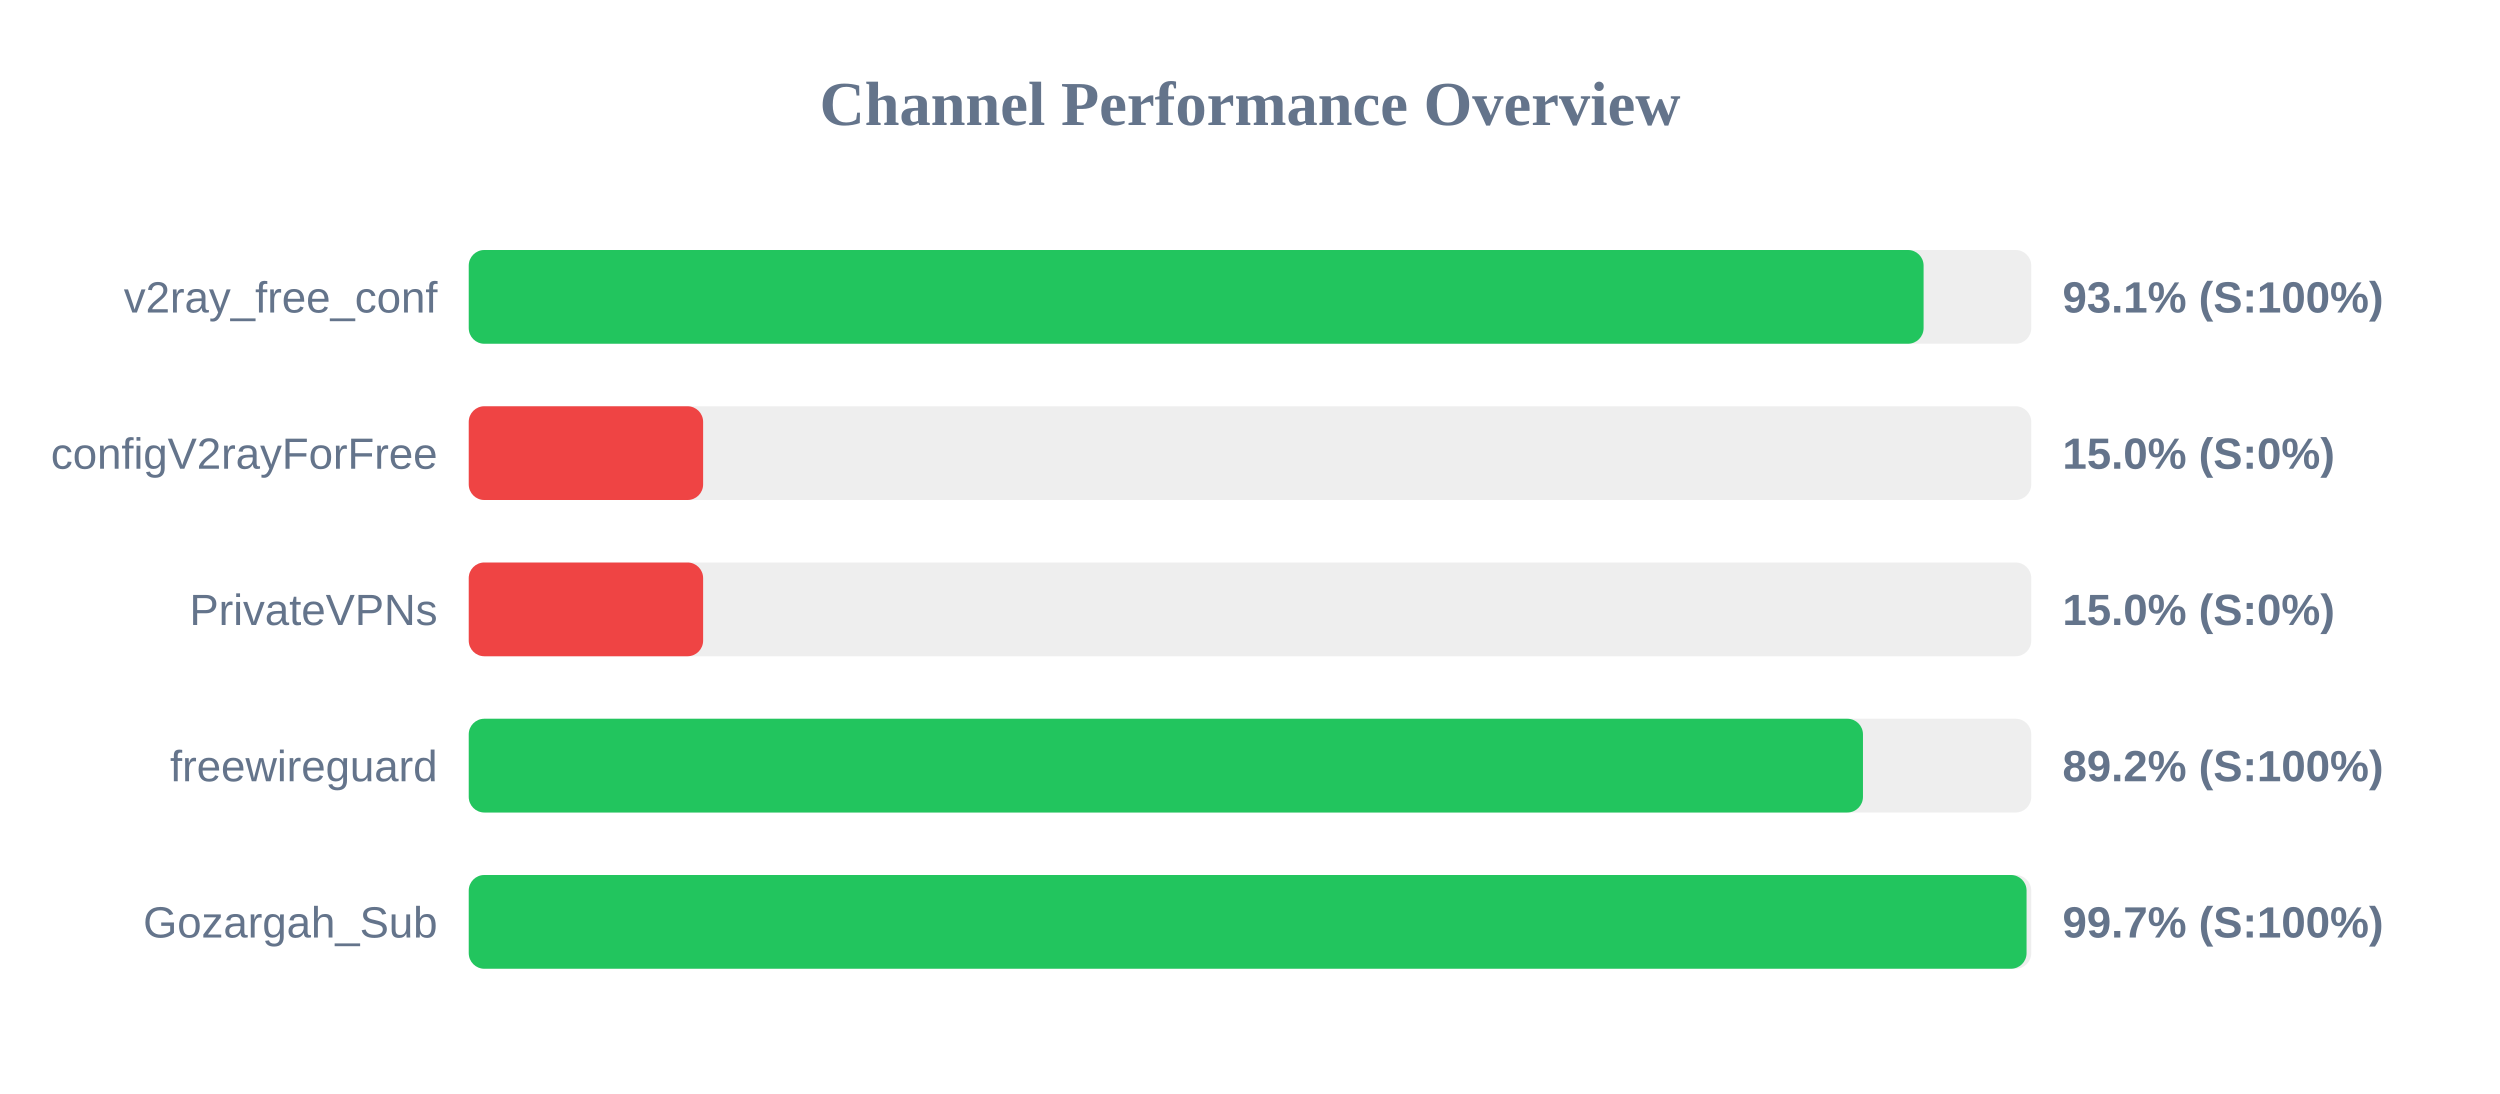
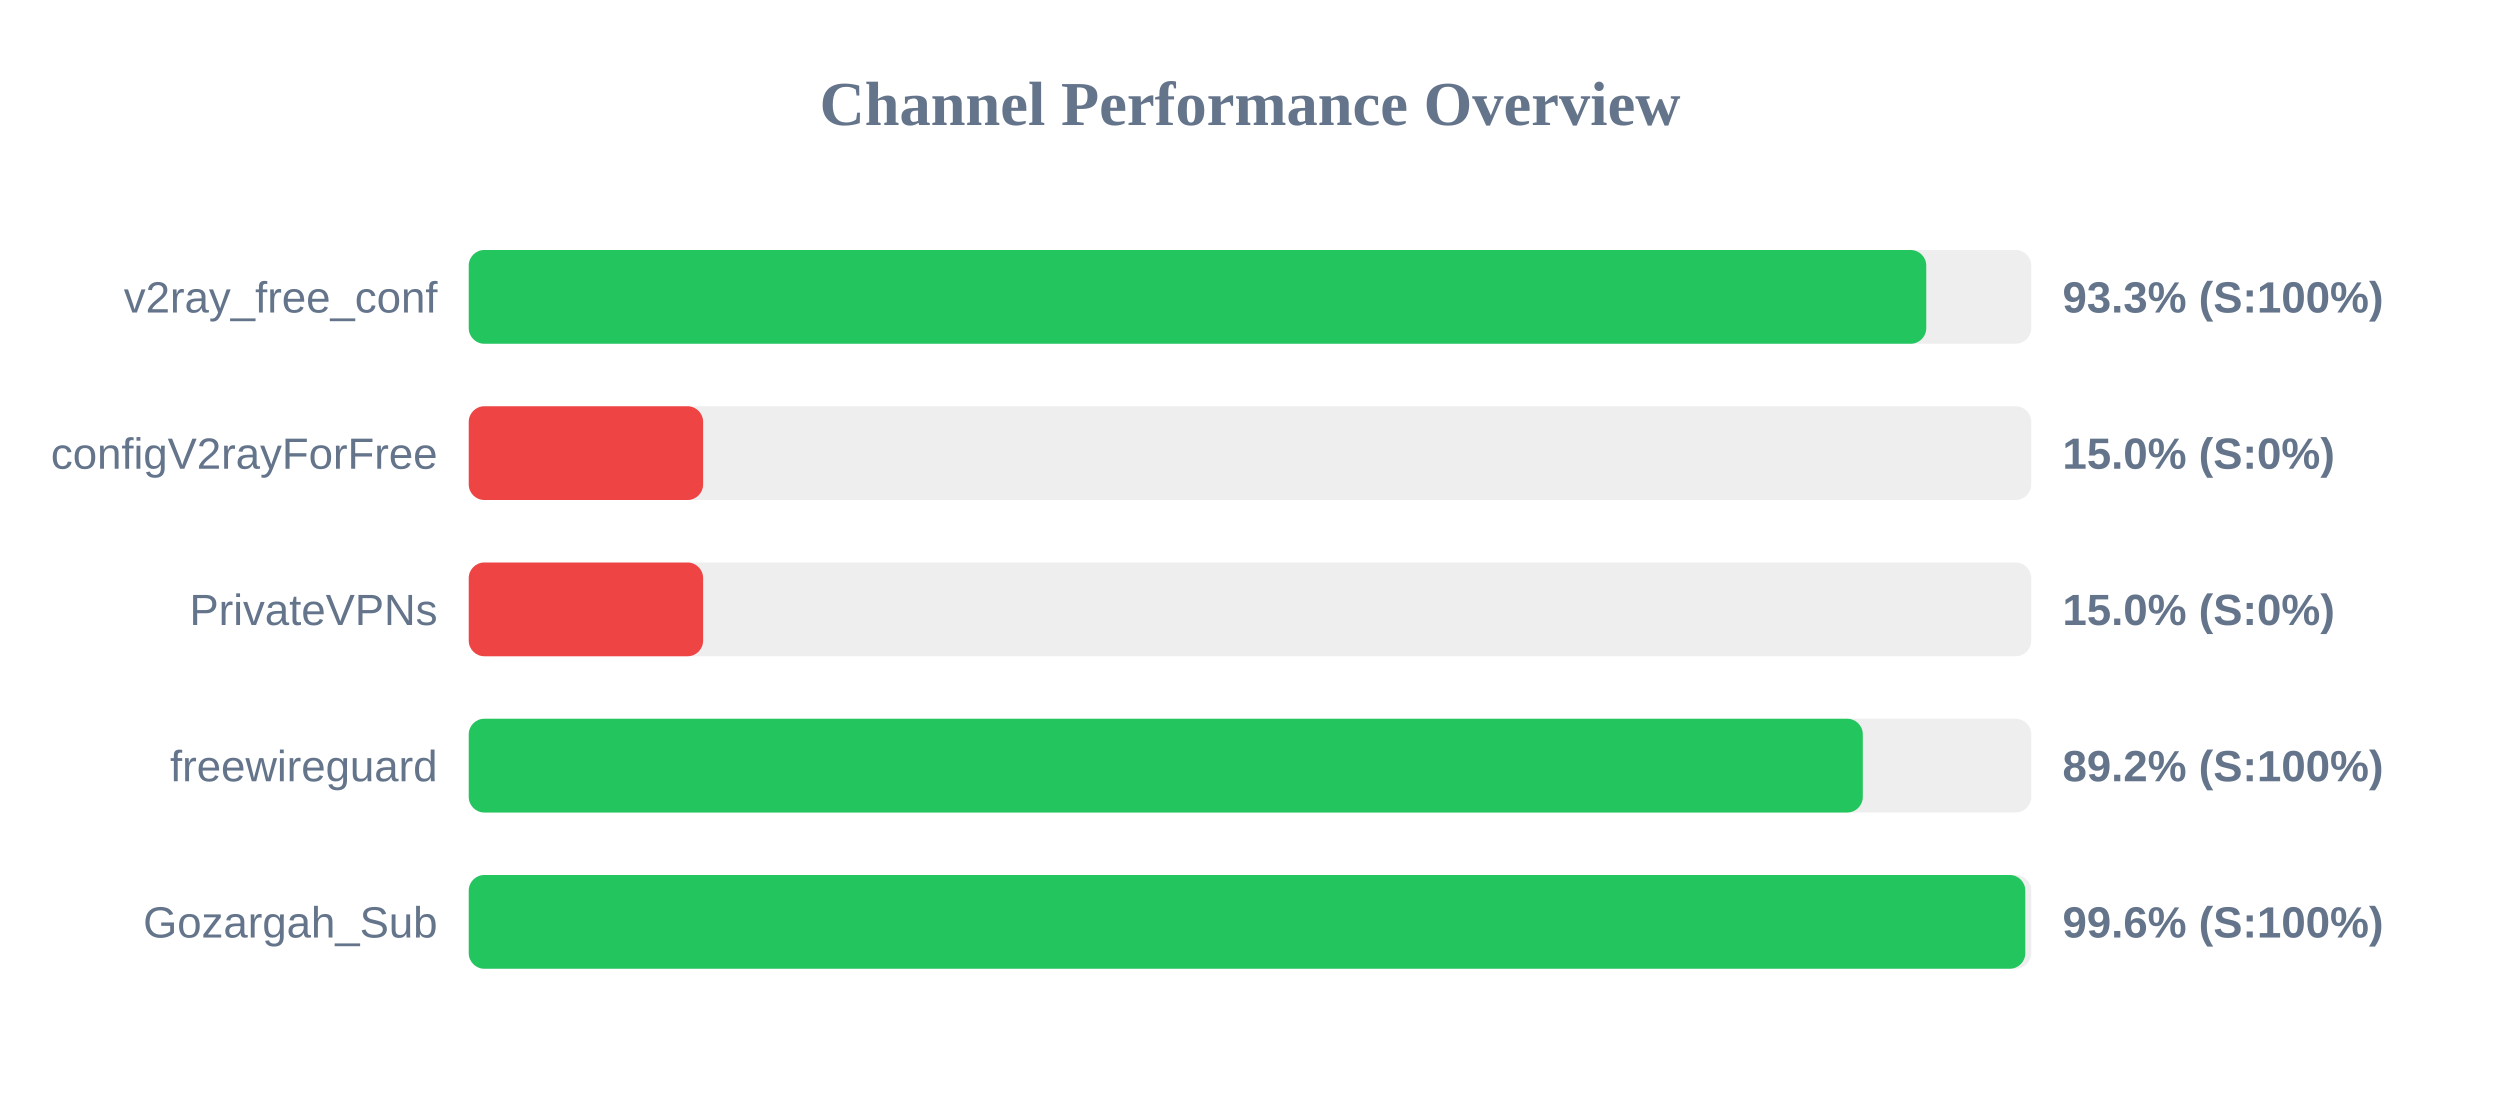
<svg xmlns="http://www.w3.org/2000/svg" width="800" height="350" version="1.1">
  <style>
        .row { font: 14px Arial; fill: #64748b; }
        .score { font: bold 14px Arial; fill: #64748b; }
    </style>
  <text x="400" y="40" text-anchor="middle" font-size="20px" font-weight="bold" fill="#64748b">Channel Performance Overview</text>
  <rect x="150" y="80" width="500" height="30" fill="#eee" rx="5" />
-   <rect x="150" y="80" width="465.55" height="30" fill="#22c55e" rx="5" />
+   <rect x="150" y="80" width="466.4" height="30" fill="#22c55e" rx="5" />
  <text x="140" y="100" text-anchor="end" class="row">v2ray_free_conf</text>
-   <text x="660" y="100" text-anchor="start" class="score">93.1% (S:100%)</text>
+   <text x="660" y="100" text-anchor="start" class="score">93.3% (S:100%)</text>
  <rect x="150" y="130" width="500" height="30" fill="#eee" rx="5" />
  <rect x="150" y="130" width="75.0" height="30" fill="#ef4444" rx="5" />
  <text x="140" y="150" text-anchor="end" class="row">configV2rayForFree</text>
  <text x="660" y="150" text-anchor="start" class="score">15.0% (S:0%)</text>
  <rect x="150" y="180" width="500" height="30" fill="#eee" rx="5" />
  <rect x="150" y="180" width="75.0" height="30" fill="#ef4444" rx="5" />
  <text x="140" y="200" text-anchor="end" class="row">PrivateVPNs</text>
  <text x="660" y="200" text-anchor="start" class="score">15.0% (S:0%)</text>
  <rect x="150" y="230" width="500" height="30" fill="#eee" rx="5" />
-   <rect x="150" y="230" width="446.15" height="30" fill="#22c55e" rx="5" />
+   <rect x="150" y="230" width="446.1" height="30" fill="#22c55e" rx="5" />
  <text x="140" y="250" text-anchor="end" class="row">freewireguard</text>
  <text x="660" y="250" text-anchor="start" class="score">89.2% (S:100%)</text>
  <rect x="150" y="280" width="500" height="30" fill="#eee" rx="5" />
-   <rect x="150" y="280" width="498.5" height="30" fill="#22c55e" rx="5" />
+   <rect x="150" y="280" width="498.1" height="30" fill="#22c55e" rx="5" />
  <text x="140" y="300" text-anchor="end" class="row">Gozargah_Sub</text>
-   <text x="660" y="300" text-anchor="start" class="score">99.7% (S:100%)</text>
+   <text x="660" y="300" text-anchor="start" class="score">99.6% (S:100%)</text>
</svg>
